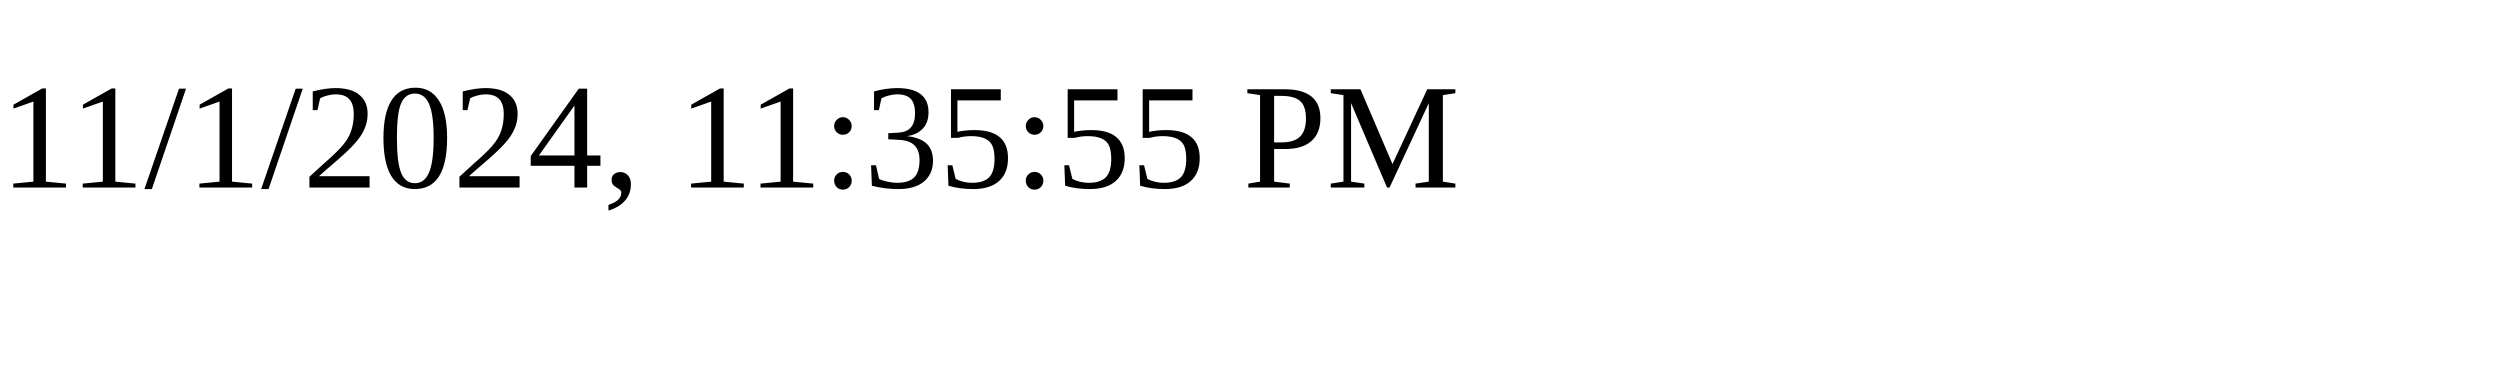
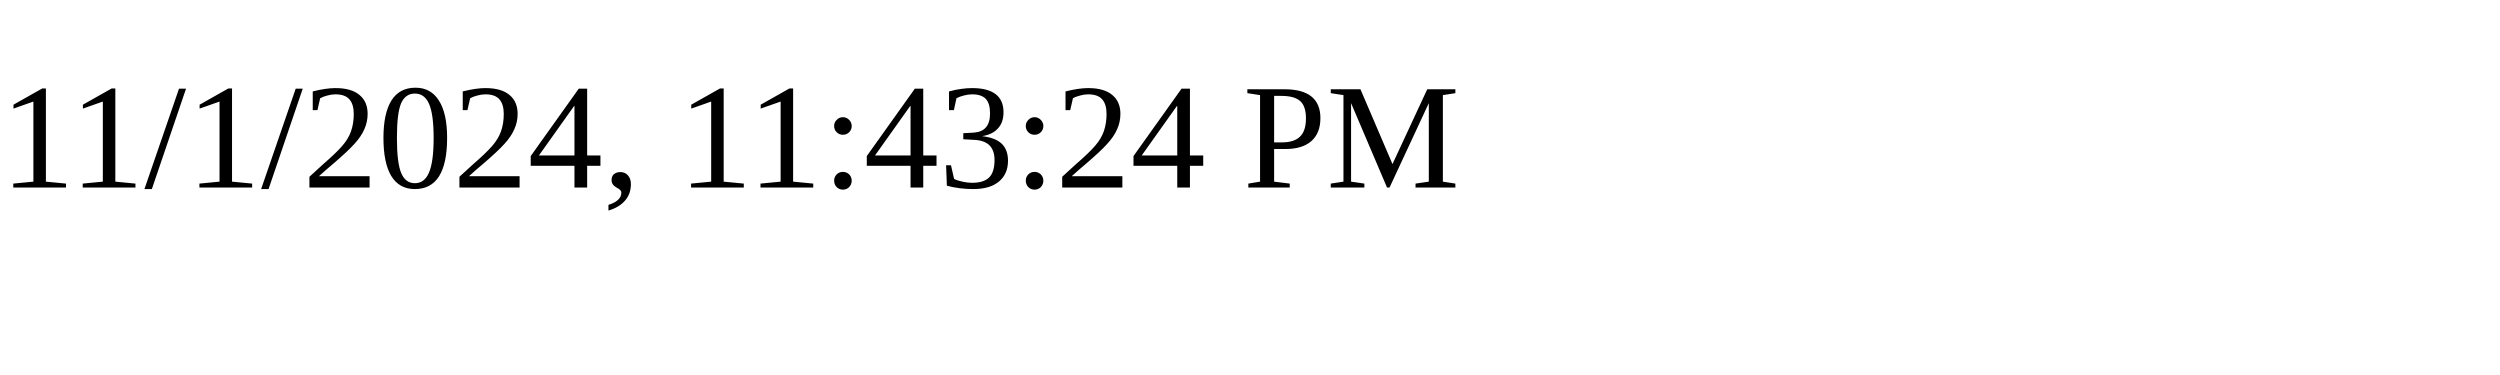
<svg xmlns="http://www.w3.org/2000/svg" height="30" width="200">
-   <text x="0" y="15">11/1/2024, 11:35:55 PM</text>
+   <text x="0" y="15">11/1/2024, 11:43:24 PM</text>
</svg>
